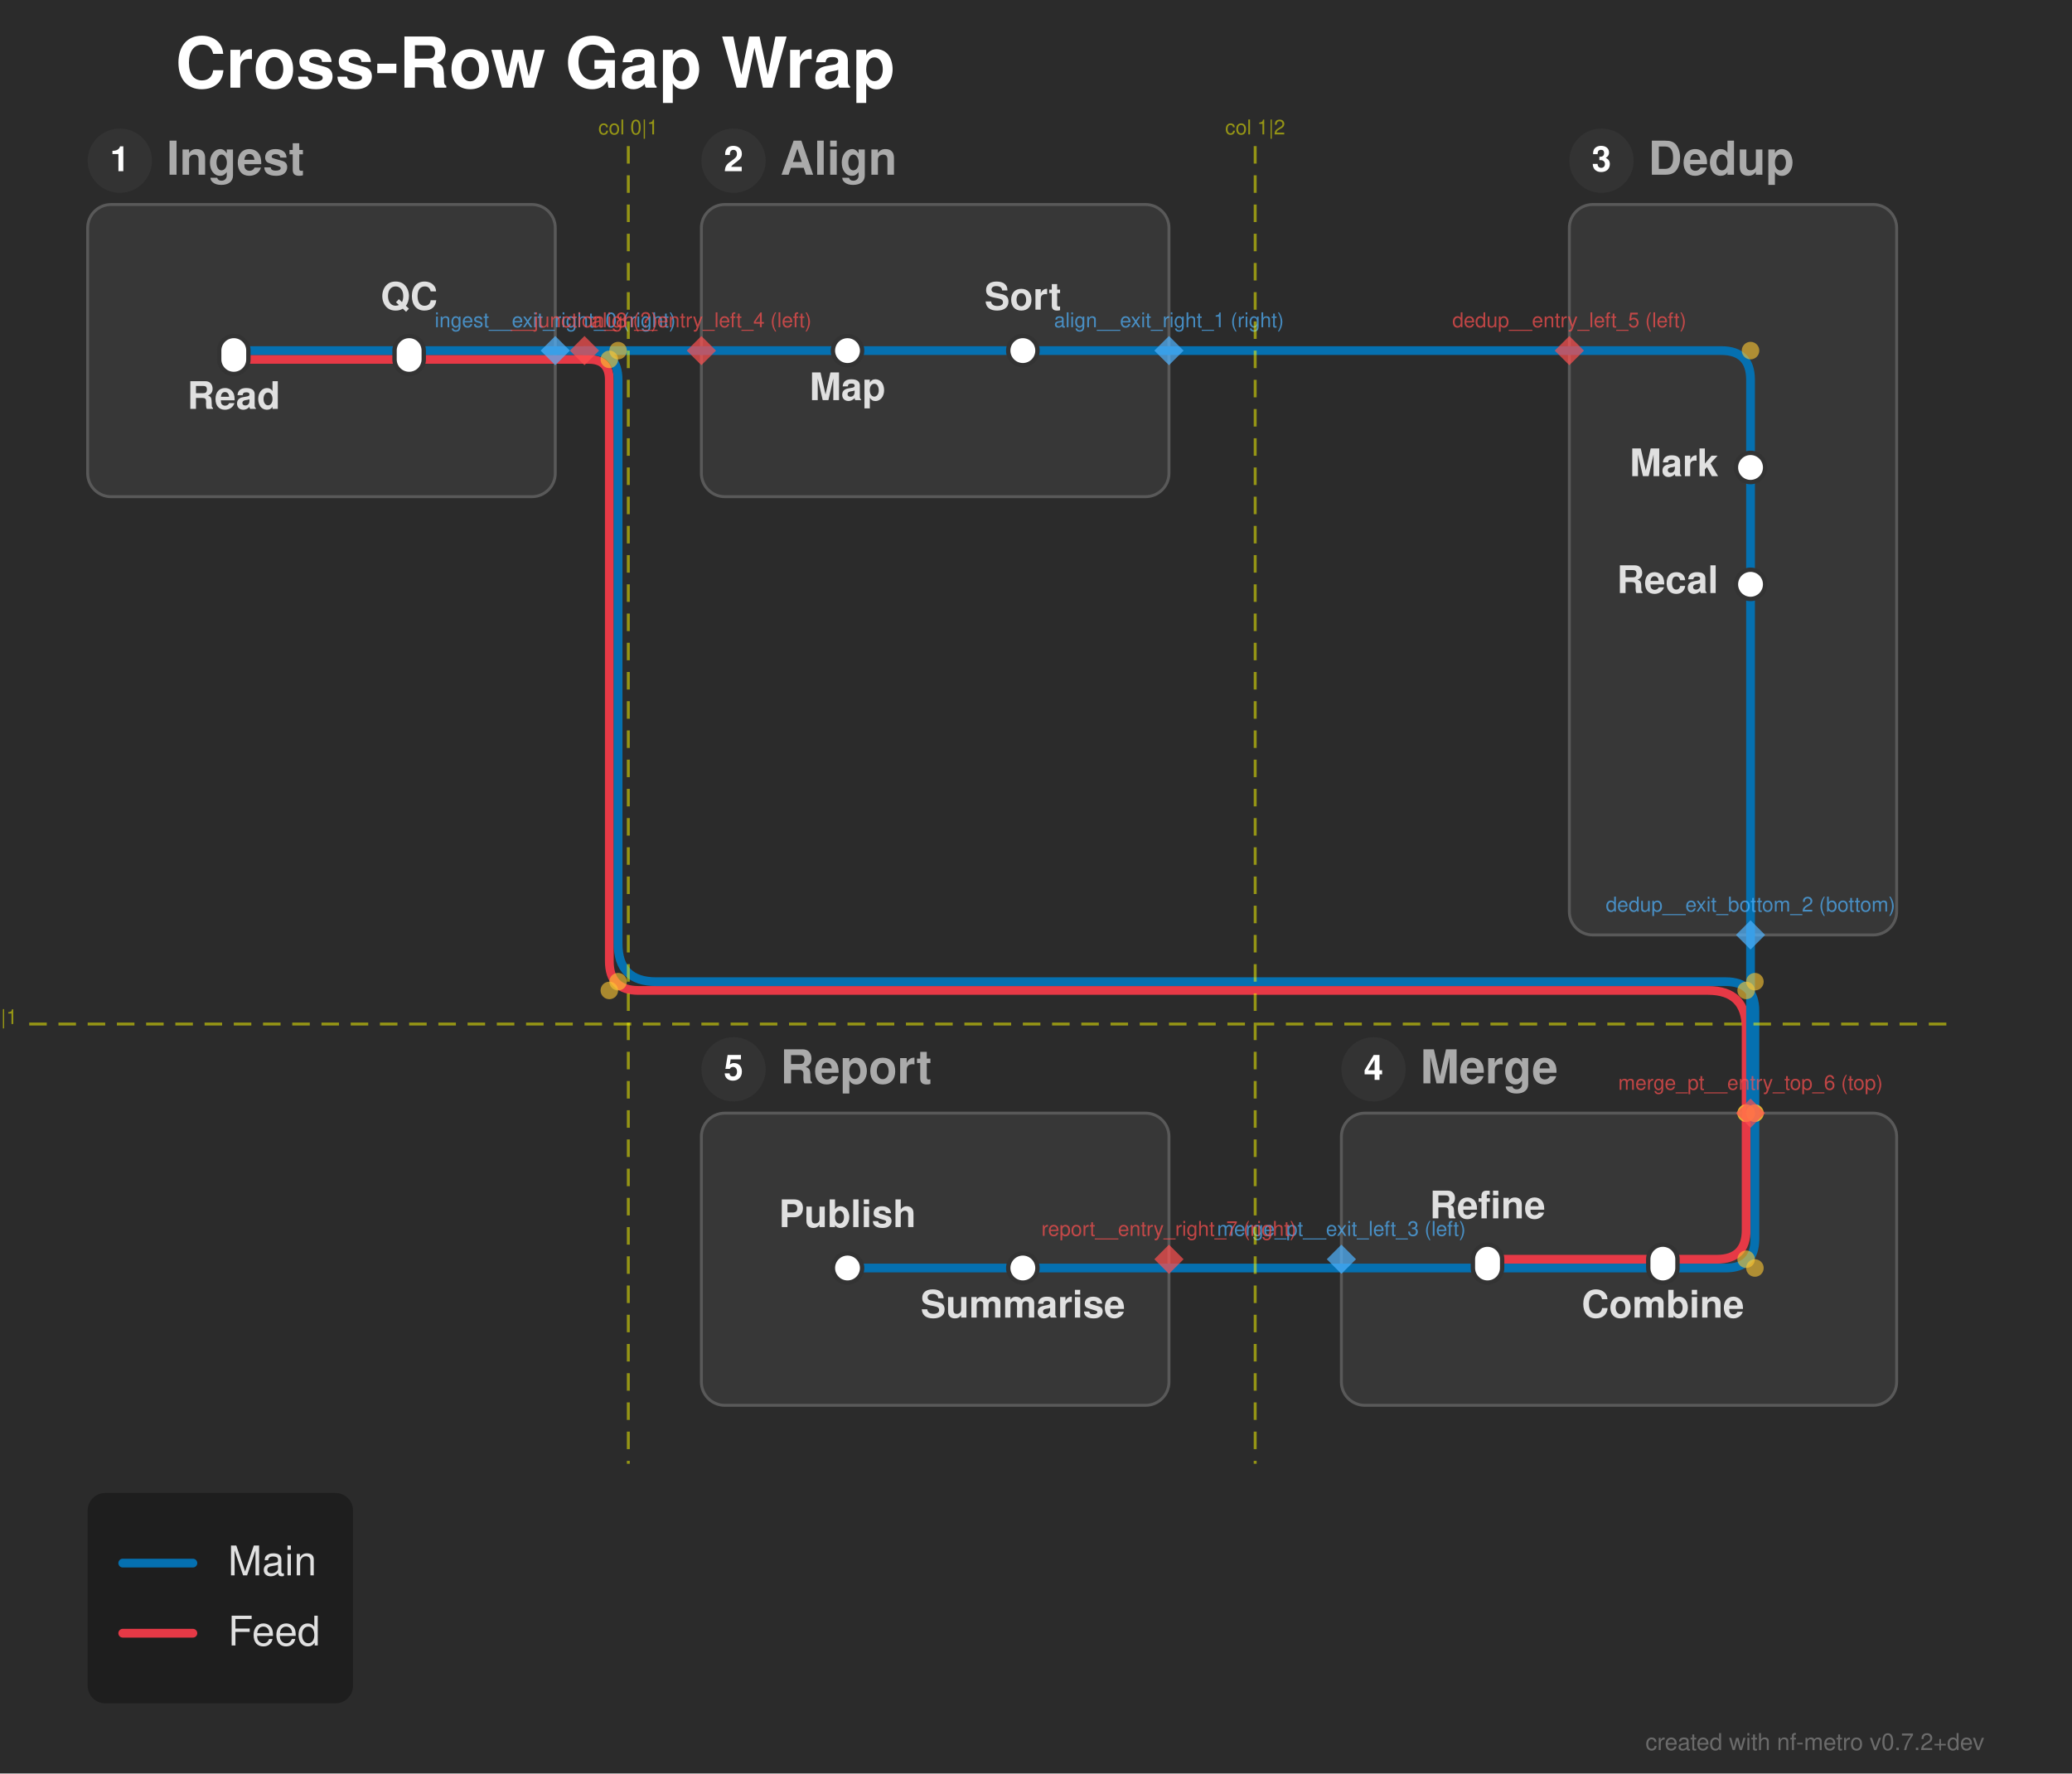
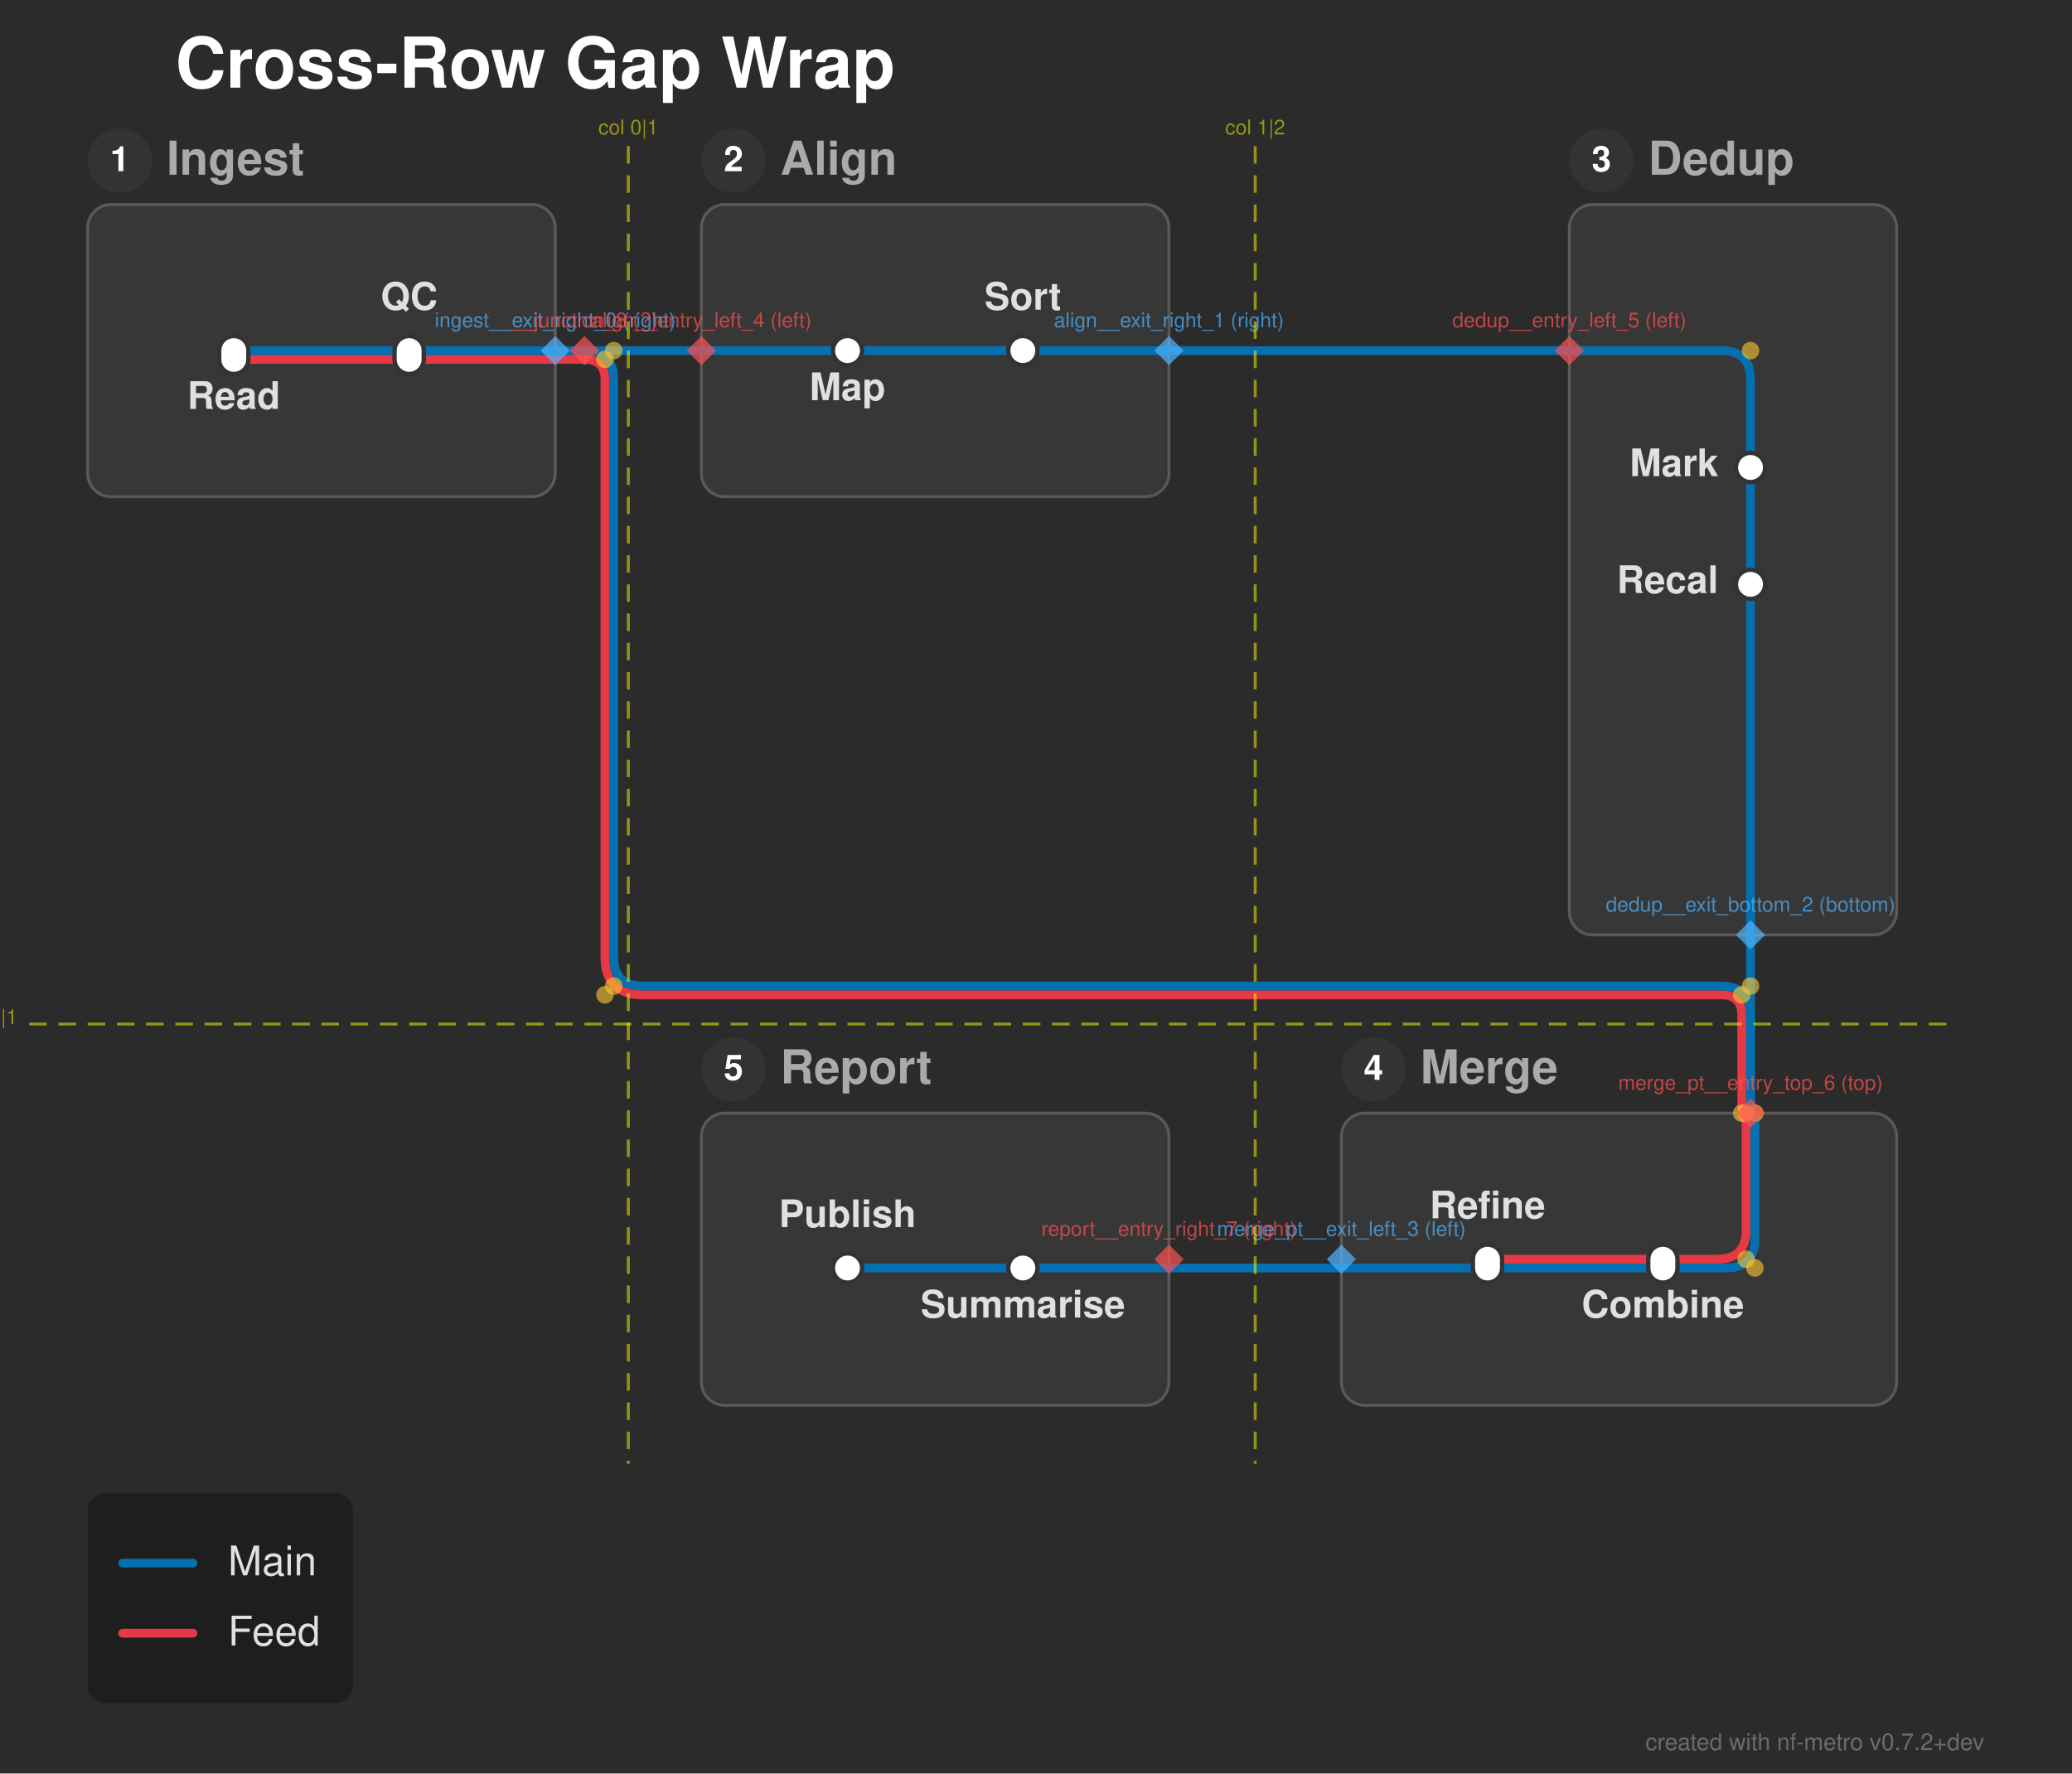
<svg xmlns="http://www.w3.org/2000/svg" width="709" height="607" viewBox="0 0 709 607">
  <defs>
</defs>
  <rect x="0" y="0" width="709" height="607" fill="#2b2b2b" />
  <text x="60.0" y="30.0" font-size="24.0" fill="#ffffff" font-family="'Helvetica Neue', Helvetica, Arial, sans-serif" font-weight="bold" class="nf-metro-title">Cross-Row Gap Wrap</text>
  <rect x="30.0" y="70.0" width="160.0" height="100.0" rx="8" ry="8" fill="#373737" stroke="#595959" stroke-width="1.0" class="nf-metro-section-box" data-section-id="ingest" data-section-lines="feed,main" />
  <circle cx="41.0" cy="55.0" r="11" fill="#333333" class="nf-metro-section-num-circle" data-section-id="ingest" />
  <text x="41.0" y="55.0" font-size="12" fill="#ffffff" font-family="'Helvetica Neue', Helvetica, Arial, sans-serif" font-weight="bold" text-anchor="middle" dy="0.3em" data-section-id="ingest">1</text>
  <text x="57.0" y="55.0" font-size="16.0" fill="#aaaaaa" font-family="'Helvetica Neue', Helvetica, Arial, sans-serif" font-weight="bold" dy="0.3em" class="nf-metro-section-label" data-section-id="ingest">Ingest</text>
  <rect x="240.0" y="70.0" width="160.0" height="100.0" rx="8" ry="8" fill="#373737" stroke="#595959" stroke-width="1.0" class="nf-metro-section-box" data-section-id="align" data-section-lines="main" />
  <circle cx="251.0" cy="55.0" r="11" fill="#333333" class="nf-metro-section-num-circle" data-section-id="align" />
  <text x="251.0" y="55.0" font-size="12" fill="#ffffff" font-family="'Helvetica Neue', Helvetica, Arial, sans-serif" font-weight="bold" text-anchor="middle" dy="0.3em" data-section-id="align">2</text>
  <text x="267.0" y="55.0" font-size="16.0" fill="#aaaaaa" font-family="'Helvetica Neue', Helvetica, Arial, sans-serif" font-weight="bold" dy="0.3em" class="nf-metro-section-label" data-section-id="align">Align</text>
  <rect x="537.0" y="70.0" width="112.0" height="250.0" rx="8" ry="8" fill="#373737" stroke="#595959" stroke-width="1.0" class="nf-metro-section-box" data-section-id="dedup" data-section-lines="main" />
  <circle cx="548.0" cy="55.0" r="11" fill="#333333" class="nf-metro-section-num-circle" data-section-id="dedup" />
  <text x="548.0" y="55.0" font-size="12" fill="#ffffff" font-family="'Helvetica Neue', Helvetica, Arial, sans-serif" font-weight="bold" text-anchor="middle" dy="0.3em" data-section-id="dedup">3</text>
  <text x="564.0" y="55.0" font-size="16.0" fill="#aaaaaa" font-family="'Helvetica Neue', Helvetica, Arial, sans-serif" font-weight="bold" dy="0.3em" class="nf-metro-section-label" data-section-id="dedup">Dedup</text>
  <rect x="459.0" y="381.0" width="190.0" height="100.0" rx="8" ry="8" fill="#373737" stroke="#595959" stroke-width="1.0" class="nf-metro-section-box" data-section-id="merge_pt" data-section-lines="feed,main" />
  <circle cx="470.0" cy="366.0" r="11" fill="#333333" class="nf-metro-section-num-circle" data-section-id="merge_pt" />
  <text x="470.0" y="366.0" font-size="12" fill="#ffffff" font-family="'Helvetica Neue', Helvetica, Arial, sans-serif" font-weight="bold" text-anchor="middle" dy="0.3em" data-section-id="merge_pt">4</text>
  <text x="486.0" y="366.0" font-size="16.0" fill="#aaaaaa" font-family="'Helvetica Neue', Helvetica, Arial, sans-serif" font-weight="bold" dy="0.3em" class="nf-metro-section-label" data-section-id="merge_pt">Merge</text>
  <rect x="240.0" y="381.0" width="160.0" height="100.0" rx="8" ry="8" fill="#373737" stroke="#595959" stroke-width="1.0" class="nf-metro-section-box" data-section-id="report" data-section-lines="main" />
  <circle cx="251.0" cy="366.0" r="11" fill="#333333" class="nf-metro-section-num-circle" data-section-id="report" />
  <text x="251.0" y="366.0" font-size="12" fill="#ffffff" font-family="'Helvetica Neue', Helvetica, Arial, sans-serif" font-weight="bold" text-anchor="middle" dy="0.3em" data-section-id="report">5</text>
  <text x="267.0" y="366.0" font-size="16.0" fill="#aaaaaa" font-family="'Helvetica Neue', Helvetica, Arial, sans-serif" font-weight="bold" dy="0.3em" class="nf-metro-section-label" data-section-id="report">Report</text>
  <path d="M80.0,123.0 L140.0,123.0" stroke="#e63946" stroke-width="3.0" stroke-linecap="round" class="metro-line-feed" data-line-id="feed" />
  <path d="M569.0,431.0 L509.0,431.0" stroke="#e63946" stroke-width="3.0" stroke-linecap="round" class="metro-line-feed" data-line-id="feed" />
  <path d="M140.0,123.0 L190.0,123.0" stroke="#e63946" stroke-width="3.0" stroke-linecap="round" class="metro-line-feed" data-line-id="feed" />
  <path d="M599.0,381.0 L599.0,381.0 Q597.5,381.0,597.5,382.5 L597.5,421.0 Q597.5,431.0,587.5,431.0 L569.0,431.0" stroke="#e63946" stroke-width="3.0" fill="none" stroke-linecap="round" stroke-linejoin="round" class="metro-line-feed" data-line-id="feed" />
  <path d="M190.0,123.0 L200.0,123.0" stroke="#e63946" stroke-width="3.0" stroke-linecap="round" class="metro-line-feed" data-line-id="feed" />
-   <path d="M200.0,123.0 L201.5,123.0 Q208.5,123.0,208.5,130.0 L208.5,329.0 Q208.5,339.0,218.5,339.0 L584.5,339.0 Q597.5,339.0,597.5,352.0 L597.5,379.5 Q597.5,381.0,599.0,381.0 L599.0,381.0" stroke="#e63946" stroke-width="3.0" fill="none" stroke-linecap="round" stroke-linejoin="round" class="metro-line-feed" data-line-id="feed" />
+   <path d="M200.0,123.0 L200.0,123.0 Q207.0,123.0,207.0,130.0 L207.0,327.5 Q207.0,340.5,220.0,340.5 L589.0,340.5 Q596.0,340.5,596.0,347.5 L596.0,378.0 Q596.0,381.0,599.0,381.0 L599.0,381.0" stroke="#e63946" stroke-width="3.0" fill="none" stroke-linecap="round" stroke-linejoin="round" class="metro-line-feed" data-line-id="feed" />
  <path d="M80.0,120.0 L140.0,120.0" stroke="#0570b0" stroke-width="3.0" stroke-linecap="round" class="metro-line-main" data-line-id="main" />
  <path d="M290.0,120.0 L350.0,120.0" stroke="#0570b0" stroke-width="3.0" stroke-linecap="round" class="metro-line-main" data-line-id="main" />
  <path d="M599.0,160.0 L599.0,200.0" stroke="#0570b0" stroke-width="3.0" stroke-linecap="round" class="metro-line-main" data-line-id="main" />
  <path d="M569.0,434.0 L509.0,434.0" stroke="#0570b0" stroke-width="3.0" stroke-linecap="round" class="metro-line-main" data-line-id="main" />
  <path d="M350.0,434.0 L290.0,434.0" stroke="#0570b0" stroke-width="3.0" stroke-linecap="round" class="metro-line-main" data-line-id="main" />
  <path d="M140.0,120.0 L190.0,120.0" stroke="#0570b0" stroke-width="3.0" stroke-linecap="round" class="metro-line-main" data-line-id="main" />
  <path d="M240.0,120.0 L290.0,120.0" stroke="#0570b0" stroke-width="3.0" stroke-linecap="round" class="metro-line-main" data-line-id="main" />
  <path d="M350.0,120.0 L400.0,120.0" stroke="#0570b0" stroke-width="3.0" stroke-linecap="round" class="metro-line-main" data-line-id="main" />
  <path d="M537.0,120.0 L589.0,120.0 Q599.0,120.0,599.0,130.0 L599.0,160.0" stroke="#0570b0" stroke-width="3.0" fill="none" stroke-linecap="round" stroke-linejoin="round" class="metro-line-main" data-line-id="main" />
  <path d="M599.0,200.0 L599.0,320.0" stroke="#0570b0" stroke-width="3.0" stroke-linecap="round" class="metro-line-main" data-line-id="main" />
  <path d="M599.0,381.0 L599.0,381.0 Q600.5,381.0,600.5,382.5 L600.5,424.0 Q600.5,434.0,590.5,434.0 L569.0,434.0" stroke="#0570b0" stroke-width="3.0" fill="none" stroke-linecap="round" stroke-linejoin="round" class="metro-line-main" data-line-id="main" />
  <path d="M509.0,434.0 L459.0,434.0" stroke="#0570b0" stroke-width="3.0" stroke-linecap="round" class="metro-line-main" data-line-id="main" />
  <path d="M400.0,434.0 L350.0,434.0" stroke="#0570b0" stroke-width="3.0" stroke-linecap="round" class="metro-line-main" data-line-id="main" />
  <path d="M190.0,120.0 L200.0,120.0" stroke="#0570b0" stroke-width="3.0" stroke-linecap="round" class="metro-line-main" data-line-id="main" />
  <path d="M200.0,120.0 L240.0,120.0" stroke="#0570b0" stroke-width="3.0" stroke-linecap="round" class="metro-line-main" data-line-id="main" />
-   <path d="M200.0,120.0 L201.5,120.0 Q211.5,120.0,211.5,130.0 L211.5,323.0 Q211.5,336.0,224.5,336.0 L590.5,336.0 Q600.5,336.0,600.5,346.0 L600.5,379.5 Q600.5,381.0,599.0,381.0 L599.0,381.0" stroke="#0570b0" stroke-width="3.0" fill="none" stroke-linecap="round" stroke-linejoin="round" class="metro-line-main" data-line-id="main" />
+   <path d="M200.0,120.0 L200.0,120.0 Q210.0,120.0,210.0,130.0 L210.0,327.5 Q210.0,337.5,220.0,337.5 L589.0,337.5 Q599.0,337.5,599.0,347.5 L599.0,381.0" stroke="#0570b0" stroke-width="3.0" fill="none" stroke-linecap="round" stroke-linejoin="round" class="metro-line-main" data-line-id="main" />
  <path d="M400.0,120.0 L537.0,120.0" stroke="#0570b0" stroke-width="3.0" stroke-linecap="round" class="metro-line-main" data-line-id="main" />
  <path d="M599.0,320.0 L599.0,381.0" stroke="#0570b0" stroke-width="3.0" stroke-linecap="round" class="metro-line-main" data-line-id="main" />
  <path d="M459.0,434.0 L400.0,434.0" stroke="#0570b0" stroke-width="3.0" stroke-linecap="round" class="metro-line-main" data-line-id="main" />
  <rect x="75.0" y="115.0" width="10.0" height="13.0" rx="5.0" ry="5.0" fill="#ffffff" stroke="#333333" stroke-width="1.5" class="nf-metro-station" data-station-id="i1" data-station-lines="feed,main" data-station-label="Read" data-section-id="ingest" data-section-name="Ingest" />
  <rect x="135.0" y="115.0" width="10.0" height="13.0" rx="5.0" ry="5.0" fill="#ffffff" stroke="#333333" stroke-width="1.5" class="nf-metro-station" data-station-id="i2" data-station-lines="feed,main" data-station-label="QC" data-section-id="ingest" data-section-name="Ingest" />
  <rect x="285.0" y="115.0" width="10.0" height="10.0" rx="5.0" ry="5.0" fill="#ffffff" stroke="#333333" stroke-width="1.5" class="nf-metro-station" data-station-id="a1" data-station-lines="main" data-station-label="Map" data-section-id="align" data-section-name="Align" />
  <rect x="345.0" y="115.0" width="10.0" height="10.0" rx="5.0" ry="5.0" fill="#ffffff" stroke="#333333" stroke-width="1.5" class="nf-metro-station" data-station-id="a2" data-station-lines="main" data-station-label="Sort" data-section-id="align" data-section-name="Align" />
  <rect x="594.0" y="155.0" width="10.0" height="10.0" rx="5.0" ry="5.0" fill="#ffffff" stroke="#333333" stroke-width="1.5" class="nf-metro-station" data-station-id="d1" data-station-lines="main" data-station-label="Mark" data-section-id="dedup" data-section-name="Dedup" />
  <rect x="594.0" y="195.0" width="10.0" height="10.0" rx="5.0" ry="5.0" fill="#ffffff" stroke="#333333" stroke-width="1.5" class="nf-metro-station" data-station-id="d2" data-station-lines="main" data-station-label="Recal" data-section-id="dedup" data-section-name="Dedup" />
  <rect x="564.0" y="426.0" width="10.0" height="13.0" rx="5.0" ry="5.0" fill="#ffffff" stroke="#333333" stroke-width="1.5" class="nf-metro-station" data-station-id="g1" data-station-lines="feed,main" data-station-label="Combine" data-section-id="merge_pt" data-section-name="Merge" />
  <rect x="504.0" y="426.0" width="10.0" height="13.0" rx="5.0" ry="5.0" fill="#ffffff" stroke="#333333" stroke-width="1.5" class="nf-metro-station" data-station-id="g2" data-station-lines="feed,main" data-station-label="Refine" data-section-id="merge_pt" data-section-name="Merge" />
  <rect x="345.0" y="429.0" width="10.0" height="10.0" rx="5.0" ry="5.0" fill="#ffffff" stroke="#333333" stroke-width="1.5" class="nf-metro-station" data-station-id="rp1" data-station-lines="main" data-station-label="Summarise" data-section-id="report" data-section-name="Report" />
  <rect x="285.0" y="429.0" width="10.0" height="10.0" rx="5.0" ry="5.0" fill="#ffffff" stroke="#333333" stroke-width="1.5" class="nf-metro-station" data-station-id="rp2" data-station-lines="main" data-station-label="Publish" data-section-id="report" data-section-name="Report" />
  <text x="80.0" y="134.0" font-size="13.0" fill="#e0e0e0" font-family="'Helvetica Neue', Helvetica, Arial, sans-serif" font-weight="bold" text-anchor="middle" dominant-baseline="hanging" data-station-id="i1" class="nf-metro-station-label">Read</text>
  <text x="290.0" y="131.0" font-size="13.0" fill="#e0e0e0" font-family="'Helvetica Neue', Helvetica, Arial, sans-serif" font-weight="bold" text-anchor="middle" dominant-baseline="hanging" data-station-id="a1" class="nf-metro-station-label">Map</text>
  <text x="588.0" y="160.0" font-size="13.0" fill="#e0e0e0" font-family="'Helvetica Neue', Helvetica, Arial, sans-serif" font-weight="bold" text-anchor="end" dominant-baseline="central" data-station-id="d1" class="nf-metro-station-label">Mark</text>
  <text x="569.0" y="445.0" font-size="13.0" fill="#e0e0e0" font-family="'Helvetica Neue', Helvetica, Arial, sans-serif" font-weight="bold" text-anchor="middle" dominant-baseline="hanging" data-station-id="g1" class="nf-metro-station-label">Combine</text>
  <text x="350.0" y="445.0" font-size="13.0" fill="#e0e0e0" font-family="'Helvetica Neue', Helvetica, Arial, sans-serif" font-weight="bold" text-anchor="middle" dominant-baseline="hanging" data-station-id="rp1" class="nf-metro-station-label">Summarise</text>
  <text x="140.0" y="106.0" font-size="13.0" fill="#e0e0e0" font-family="'Helvetica Neue', Helvetica, Arial, sans-serif" font-weight="bold" text-anchor="middle" dominant-baseline="auto" data-station-id="i2" class="nf-metro-station-label">QC</text>
  <text x="350.0" y="106.0" font-size="13.0" fill="#e0e0e0" font-family="'Helvetica Neue', Helvetica, Arial, sans-serif" font-weight="bold" text-anchor="middle" dominant-baseline="auto" data-station-id="a2" class="nf-metro-station-label">Sort</text>
  <text x="588.0" y="200.0" font-size="13.0" fill="#e0e0e0" font-family="'Helvetica Neue', Helvetica, Arial, sans-serif" font-weight="bold" text-anchor="end" dominant-baseline="central" data-station-id="d2" class="nf-metro-station-label">Recal</text>
  <text x="509.0" y="417.0" font-size="13.0" fill="#e0e0e0" font-family="'Helvetica Neue', Helvetica, Arial, sans-serif" font-weight="bold" text-anchor="middle" dominant-baseline="auto" data-station-id="g2" class="nf-metro-station-label">Refine</text>
  <text x="290.0" y="420.0" font-size="13.0" fill="#e0e0e0" font-family="'Helvetica Neue', Helvetica, Arial, sans-serif" font-weight="bold" text-anchor="middle" dominant-baseline="auto" data-station-id="rp2" class="nf-metro-station-label">Publish</text>
  <circle cx="599.0" cy="120.0" r="3.0" fill="rgba(255, 200, 50, 0.6)" />
  <circle cx="600.5" cy="381.0" r="3.0" fill="rgba(255, 200, 50, 0.6)" />
  <circle cx="600.5" cy="434.0" r="3.0" fill="rgba(255, 200, 50, 0.6)" />
  <circle cx="597.5" cy="381.0" r="3.0" fill="rgba(255, 200, 50, 0.6)" />
  <circle cx="597.5" cy="431.0" r="3.0" fill="rgba(255, 200, 50, 0.6)" />
-   <circle cx="211.5" cy="120.0" r="3.0" fill="rgba(255, 200, 50, 0.6)" />
-   <circle cx="211.5" cy="336.0" r="3.0" fill="rgba(255, 200, 50, 0.6)" />
-   <circle cx="600.5" cy="336.0" r="3.0" fill="rgba(255, 200, 50, 0.6)" />
-   <circle cx="600.5" cy="381.0" r="3.0" fill="rgba(255, 200, 50, 0.6)" />
-   <circle cx="208.5" cy="123.0" r="3.0" fill="rgba(255, 200, 50, 0.6)" />
-   <circle cx="208.5" cy="339.0" r="3.0" fill="rgba(255, 200, 50, 0.6)" />
-   <circle cx="597.5" cy="339.0" r="3.0" fill="rgba(255, 200, 50, 0.6)" />
-   <circle cx="597.5" cy="381.0" r="3.0" fill="rgba(255, 200, 50, 0.6)" />
+   <circle cx="210.0" cy="120.0" r="3.0" fill="rgba(255, 200, 50, 0.6)" />
+   <circle cx="210.0" cy="337.5" r="3.0" fill="rgba(255, 200, 50, 0.6)" />
+   <circle cx="599.0" cy="337.5" r="3.0" fill="rgba(255, 200, 50, 0.6)" />
+   <circle cx="207.0" cy="123.0" r="3.0" fill="rgba(255, 200, 50, 0.6)" />
+   <circle cx="207.0" cy="340.5" r="3.0" fill="rgba(255, 200, 50, 0.6)" />
+   <circle cx="596.0" cy="340.5" r="3.0" fill="rgba(255, 200, 50, 0.6)" />
+   <circle cx="596.0" cy="381.0" r="3.0" fill="rgba(255, 200, 50, 0.6)" />
  <path d="M190.0,115.0 L195.0,120.0 L190.0,125.0 L185.0,120.0 Z" fill="rgba(80, 180, 255, 0.7)" stroke="none" />
  <text x="190.0" y="112.0" font-size="7" fill="rgba(80, 180, 255, 0.7)" font-family="'Helvetica Neue', Helvetica, Arial, sans-serif" text-anchor="middle" dominant-baseline="auto">ingest__exit_right_0 (right)</text>
  <path d="M400.0,115.0 L405.0,120.0 L400.0,125.0 L395.0,120.0 Z" fill="rgba(80, 180, 255, 0.7)" stroke="none" />
  <text x="400.0" y="112.0" font-size="7" fill="rgba(80, 180, 255, 0.7)" font-family="'Helvetica Neue', Helvetica, Arial, sans-serif" text-anchor="middle" dominant-baseline="auto">align__exit_right_1 (right)</text>
  <path d="M599.0,315.0 L604.0,320.0 L599.0,325.0 L594.0,320.0 Z" fill="rgba(80, 180, 255, 0.7)" stroke="none" />
  <text x="599.0" y="312.0" font-size="7" fill="rgba(80, 180, 255, 0.7)" font-family="'Helvetica Neue', Helvetica, Arial, sans-serif" text-anchor="middle" dominant-baseline="auto">dedup__exit_bottom_2 (bottom)</text>
  <path d="M459.0,426.0 L464.0,431.0 L459.0,436.0 L454.0,431.0 Z" fill="rgba(80, 180, 255, 0.7)" stroke="none" />
  <text x="459.0" y="423.0" font-size="7" fill="rgba(80, 180, 255, 0.7)" font-family="'Helvetica Neue', Helvetica, Arial, sans-serif" text-anchor="middle" dominant-baseline="auto">merge_pt__exit_left_3 (left)</text>
  <path d="M240.0,115.0 L245.0,120.0 L240.0,125.0 L235.0,120.0 Z" fill="rgba(255, 80, 80, 0.7)" stroke="none" />
  <text x="240.0" y="112.0" font-size="7" fill="rgba(255, 80, 80, 0.7)" font-family="'Helvetica Neue', Helvetica, Arial, sans-serif" text-anchor="middle" dominant-baseline="auto">align__entry_left_4 (left)</text>
  <path d="M537.0,115.0 L542.0,120.0 L537.0,125.0 L532.0,120.0 Z" fill="rgba(255, 80, 80, 0.7)" stroke="none" />
  <text x="537.0" y="112.0" font-size="7" fill="rgba(255, 80, 80, 0.7)" font-family="'Helvetica Neue', Helvetica, Arial, sans-serif" text-anchor="middle" dominant-baseline="auto">dedup__entry_left_5 (left)</text>
  <path d="M599.0,376.0 L604.0,381.0 L599.0,386.0 L594.0,381.0 Z" fill="rgba(255, 80, 80, 0.7)" stroke="none" />
  <text x="599.0" y="373.0" font-size="7" fill="rgba(255, 80, 80, 0.7)" font-family="'Helvetica Neue', Helvetica, Arial, sans-serif" text-anchor="middle" dominant-baseline="auto">merge_pt__entry_top_6 (top)</text>
  <path d="M400.0,426.0 L405.0,431.0 L400.0,436.0 L395.0,431.0 Z" fill="rgba(255, 80, 80, 0.7)" stroke="none" />
  <text x="400.0" y="423.0" font-size="7" fill="rgba(255, 80, 80, 0.7)" font-family="'Helvetica Neue', Helvetica, Arial, sans-serif" text-anchor="middle" dominant-baseline="auto">report__entry_right_7 (right)</text>
  <path d="M200.0,115.0 L205.0,120.0 L200.0,125.0 L195.0,120.0 Z" fill="rgba(255, 80, 80, 0.7)" stroke="none" />
  <text x="200.0" y="112.0" font-size="7" fill="rgba(255, 80, 80, 0.7)" font-family="'Helvetica Neue', Helvetica, Arial, sans-serif" text-anchor="middle" dominant-baseline="auto">__junction_8 (?)</text>
  <path d="M215.0,50.0 L215.0,501.0" stroke="rgba(255, 255, 0, 0.5)" stroke-width="1" stroke-dasharray="6,4" />
  <text x="215.0" y="46.0" font-size="7" fill="rgba(255, 255, 0, 0.5)" font-family="'Helvetica Neue', Helvetica, Arial, sans-serif" text-anchor="middle">col 0|1</text>
  <path d="M429.5,50.0 L429.5,501.0" stroke="rgba(255, 255, 0, 0.5)" stroke-width="1" stroke-dasharray="6,4" />
  <text x="429.5" y="46.0" font-size="7" fill="rgba(255, 255, 0, 0.5)" font-family="'Helvetica Neue', Helvetica, Arial, sans-serif" text-anchor="middle">col 1|2</text>
  <path d="M10.0,350.5 L669.0,350.5" stroke="rgba(255, 255, 0, 0.5)" stroke-width="1" stroke-dasharray="6,4" />
  <text x="6.0" y="350.5" font-size="7" fill="rgba(255, 255, 0, 0.5)" font-family="'Helvetica Neue', Helvetica, Arial, sans-serif" text-anchor="end">row 0|1</text>
  <rect x="30.0" y="511.0" width="90.8" height="72.0" rx="6" ry="6" fill="rgba(0, 0, 0, 0.3)" />
  <path d="M42.0,535.0 L66.0,535.0" stroke="#0570b0" stroke-width="3.0" stroke-linecap="round" />
  <text x="78.0" y="535.0" font-size="14.0" fill="#e0e0e0" font-family="'Helvetica Neue', Helvetica, Arial, sans-serif" dy="0.3em">Main</text>
  <path d="M42.0,559.0 L66.0,559.0" stroke="#e63946" stroke-width="3.0" stroke-linecap="round" />
  <text x="78.0" y="559.0" font-size="14.0" fill="#e0e0e0" font-family="'Helvetica Neue', Helvetica, Arial, sans-serif" dy="0.3em">Feed</text>
  <text x="679.0" y="599.0" font-size="8" fill="rgba(150, 150, 150, 0.6)" font-family="'Helvetica Neue', Helvetica, Arial, sans-serif" text-anchor="end">created with nf-metro v0.7.2+dev</text>
</svg>
